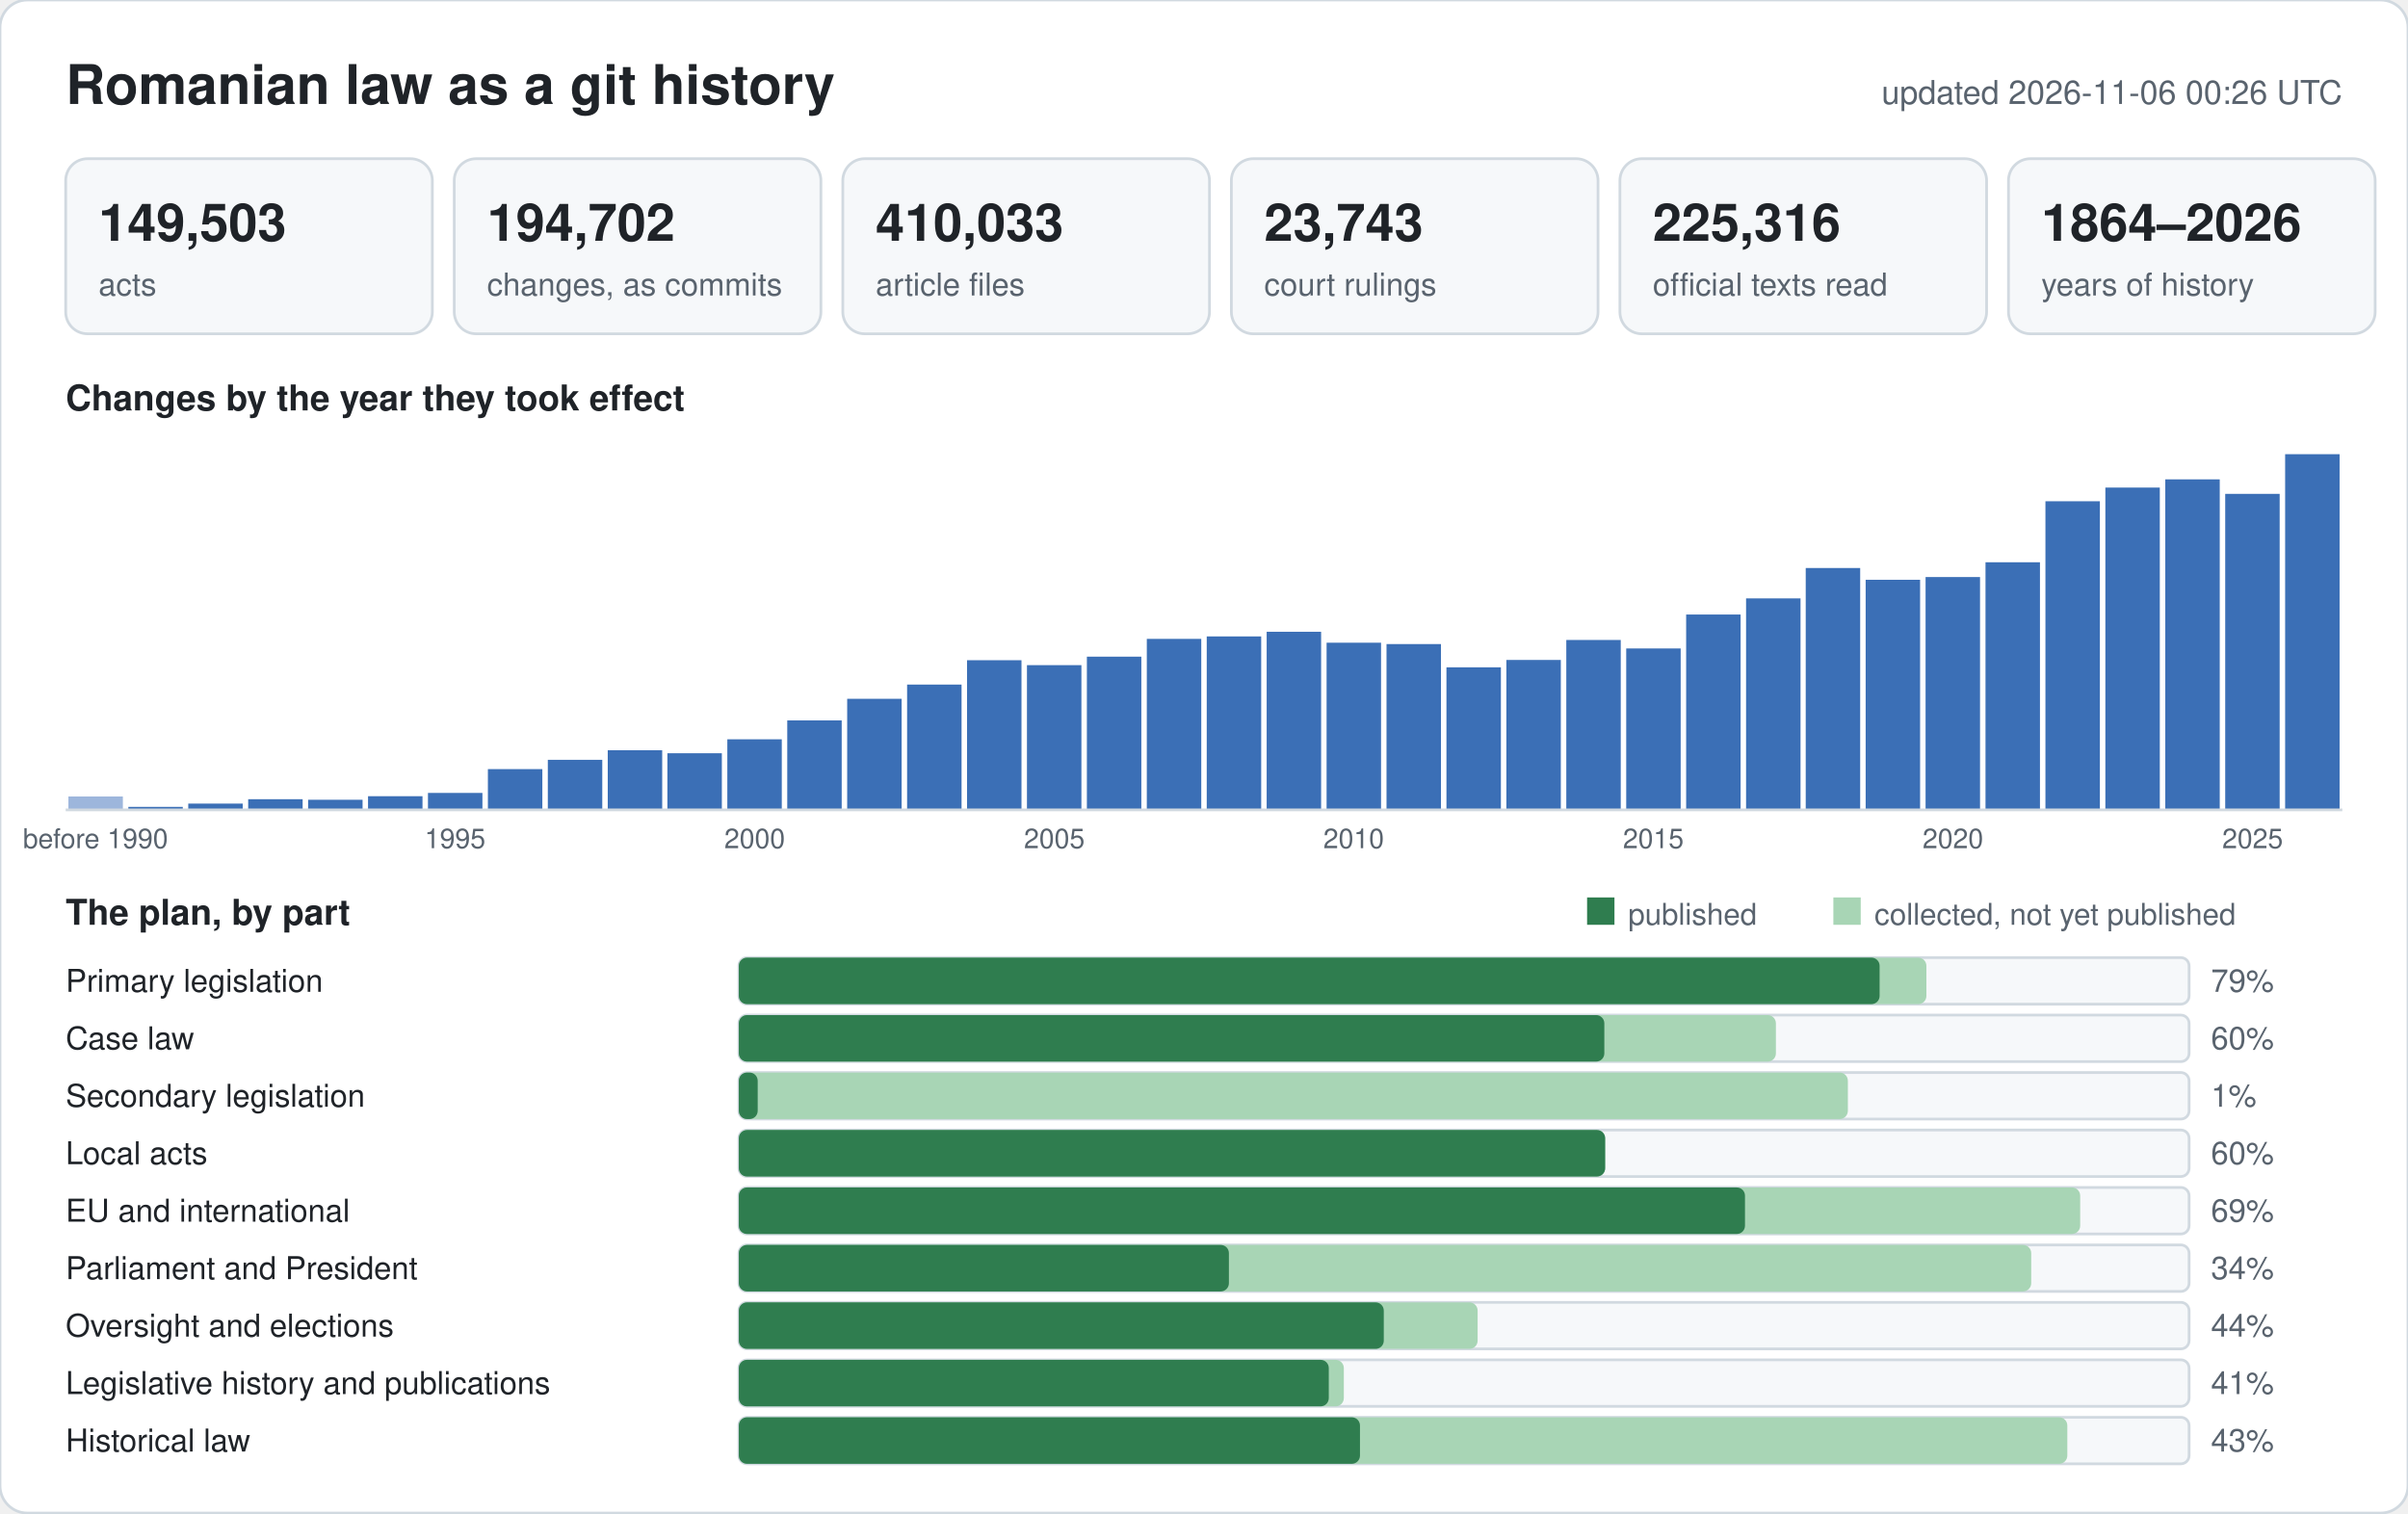
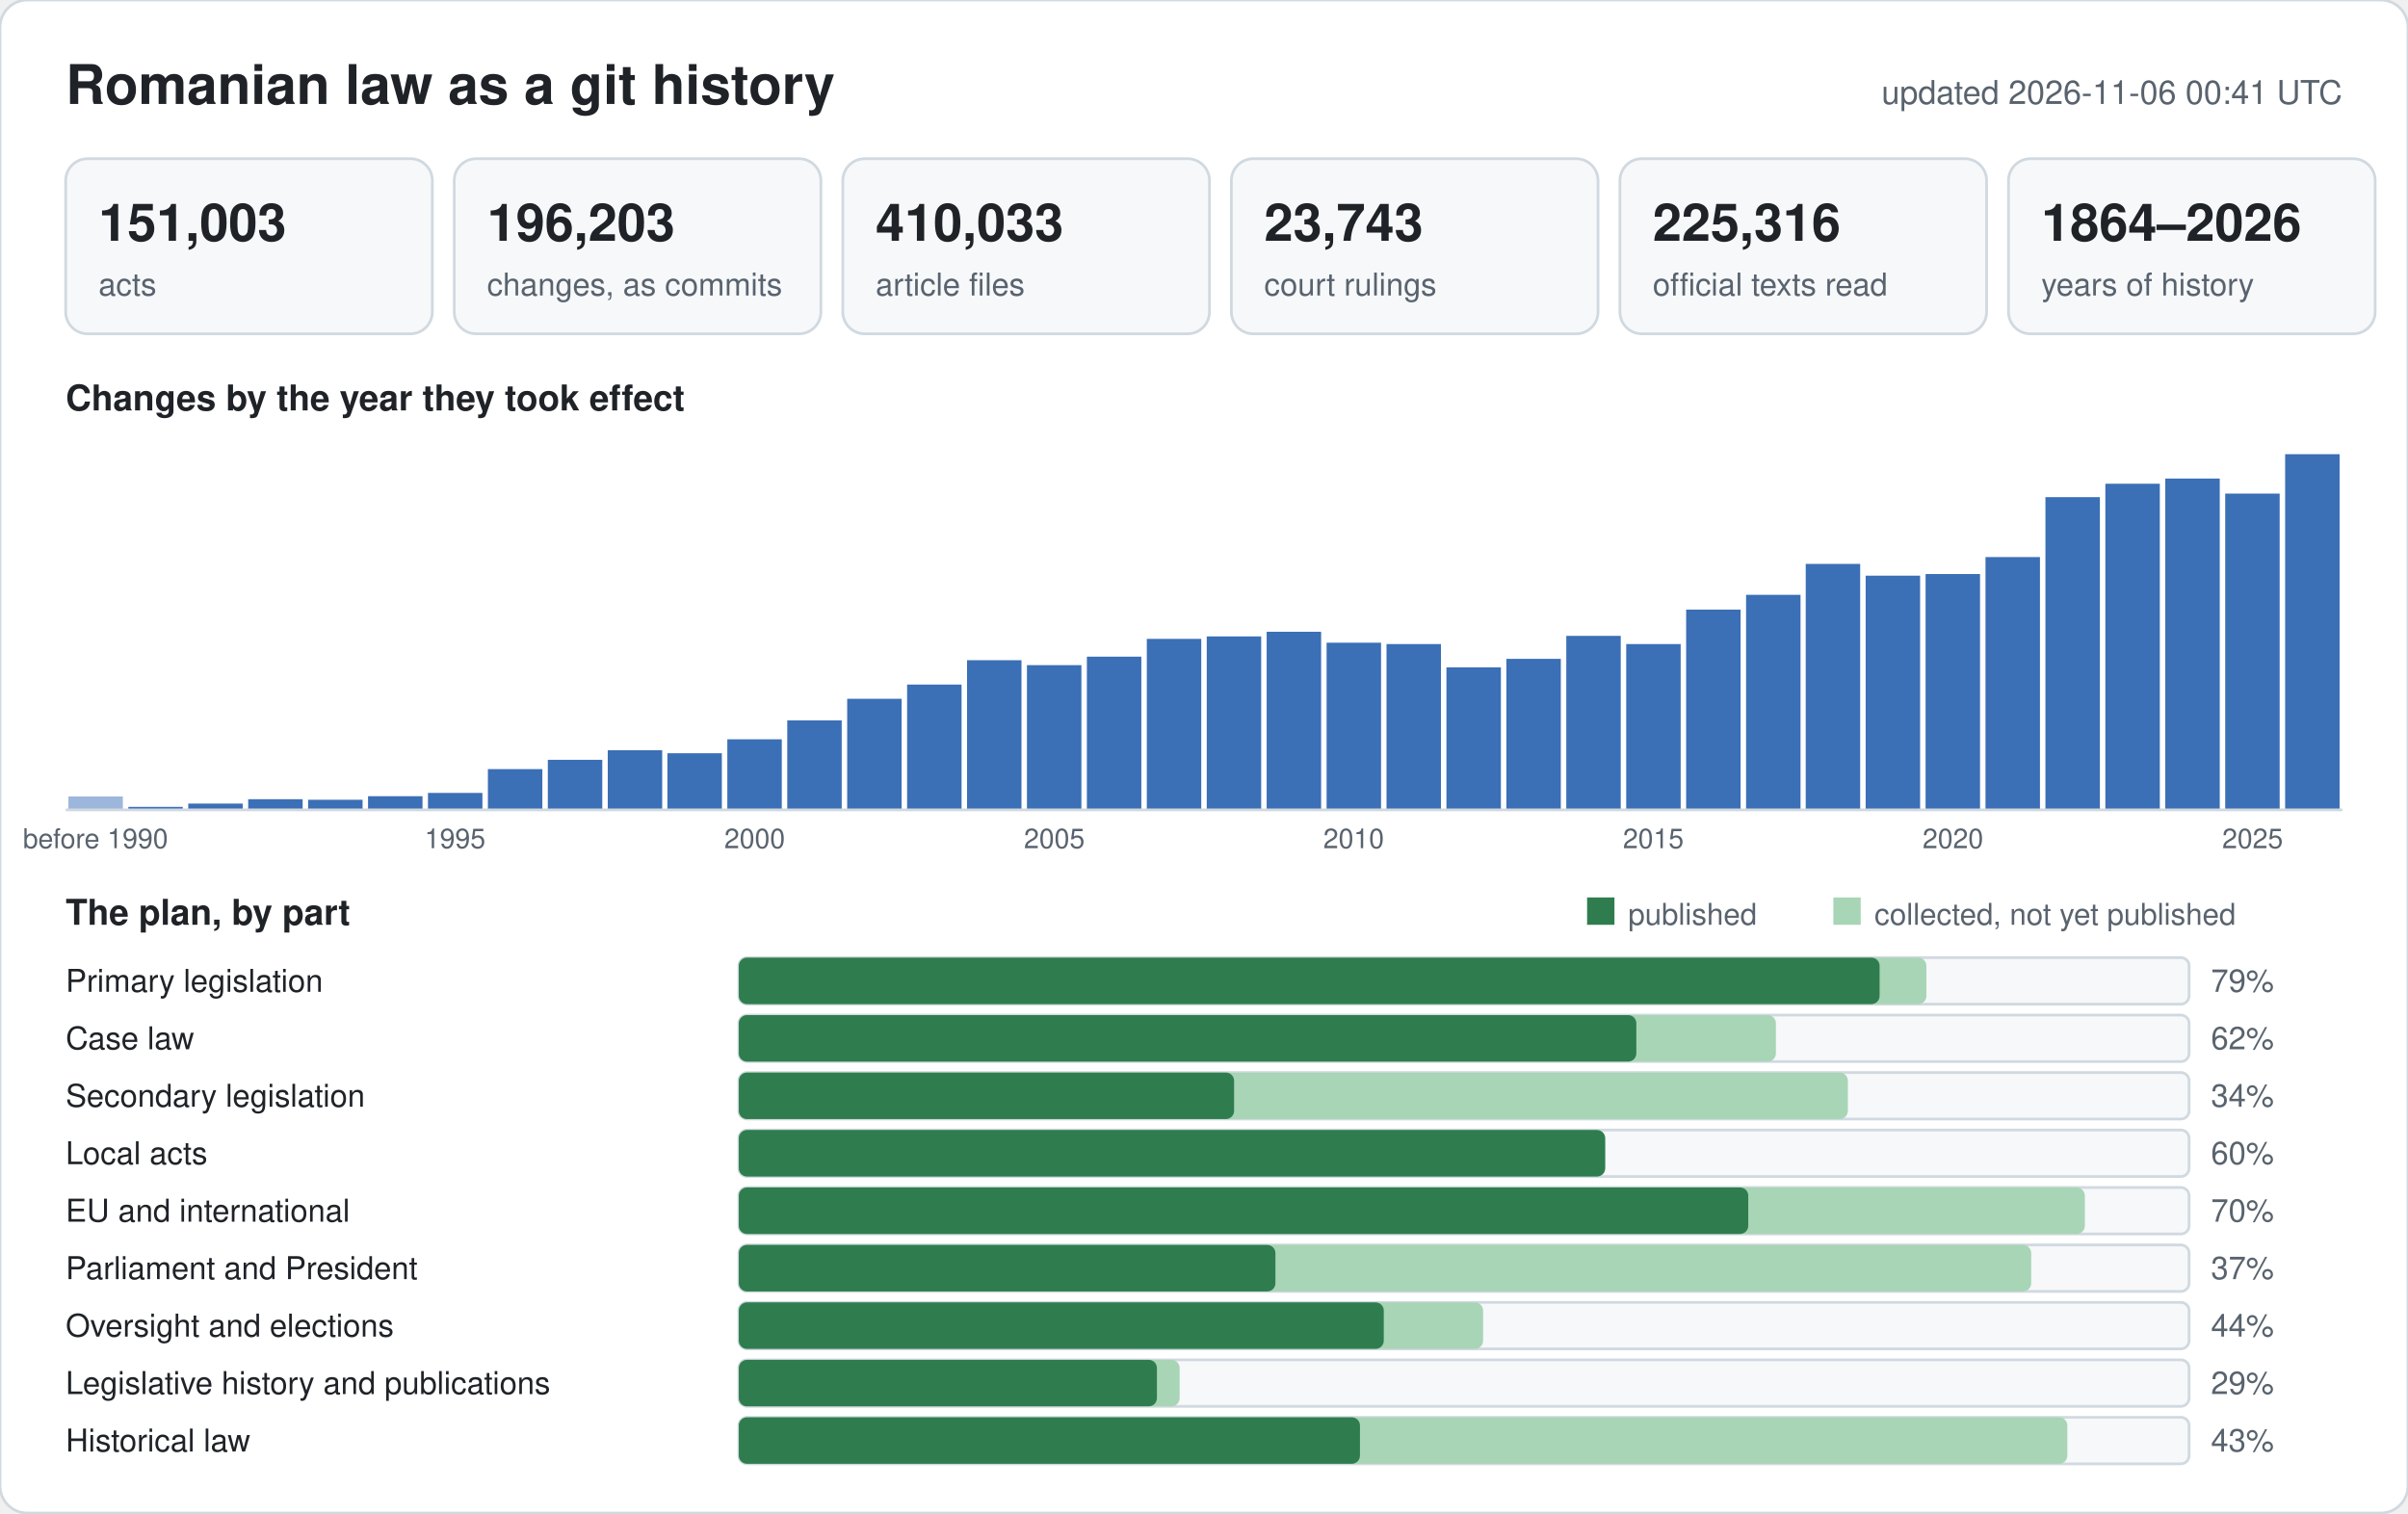
<svg xmlns="http://www.w3.org/2000/svg" width="880" height="553" viewBox="0 0 880 553" font-family="-apple-system,BlinkMacSystemFont,Segoe UI,Helvetica,Arial,sans-serif">
  <rect width="880" height="553" rx="10" fill="#ffffff" stroke="#d1d9e0" />
  <text x="24" y="38" font-size="20" font-weight="600" fill="#1f2328">Romanian law as a git history</text>
-   <text x="856" y="38" font-size="12" text-anchor="end" fill="#59636e">updated 2026-11-06 00:26 UTC</text>
+   <text x="856" y="38" font-size="12" text-anchor="end" fill="#59636e">updated 2026-11-06 00:41 UTC</text>
  <rect x="24" y="58" width="134" height="64" rx="8" fill="#f6f8fa" stroke="#d1d9e0" />
-   <text x="36" y="88" font-size="19" font-weight="600" fill="#1f2328">149,503</text>
+   <text x="36" y="88" font-size="19" font-weight="600" fill="#1f2328">151,003</text>
  <text x="36" y="108" font-size="11.5" fill="#59636e">acts</text>
  <rect x="166" y="58" width="134" height="64" rx="8" fill="#f6f8fa" stroke="#d1d9e0" />
-   <text x="178" y="88" font-size="19" font-weight="600" fill="#1f2328">194,702</text>
+   <text x="178" y="88" font-size="19" font-weight="600" fill="#1f2328">196,203</text>
  <text x="178" y="108" font-size="11.5" fill="#59636e">changes, as commits</text>
  <rect x="308" y="58" width="134" height="64" rx="8" fill="#f6f8fa" stroke="#d1d9e0" />
  <text x="320" y="88" font-size="19" font-weight="600" fill="#1f2328">410,033</text>
  <text x="320" y="108" font-size="11.5" fill="#59636e">article files</text>
  <rect x="450" y="58" width="134" height="64" rx="8" fill="#f6f8fa" stroke="#d1d9e0" />
  <text x="462" y="88" font-size="19" font-weight="600" fill="#1f2328">23,743</text>
  <text x="462" y="108" font-size="11.5" fill="#59636e">court rulings</text>
  <rect x="592" y="58" width="134" height="64" rx="8" fill="#f6f8fa" stroke="#d1d9e0" />
  <text x="604" y="88" font-size="19" font-weight="600" fill="#1f2328">225,316</text>
  <text x="604" y="108" font-size="11.5" fill="#59636e">official texts read</text>
  <rect x="734" y="58" width="134" height="64" rx="8" fill="#f6f8fa" stroke="#d1d9e0" />
  <text x="746" y="88" font-size="19" font-weight="600" fill="#1f2328">1864–2026</text>
  <text x="746" y="108" font-size="11.5" fill="#59636e">years of history</text>
  <text x="24" y="150" font-size="13" font-weight="600" fill="#1f2328">Changes by the year they took effect</text>
  <rect x="25.0" y="291.1" width="19.9" height="4.9" fill="#9db6dc" />
  <text x="34.9" y="310" font-size="10" text-anchor="middle" fill="#59636e">before 1990</text>
  <rect x="46.9" y="294.9" width="19.9" height="1.1" fill="#3b6fb6" />
  <rect x="68.8" y="293.7" width="19.9" height="2.3" fill="#3b6fb6" />
  <rect x="90.7" y="292.1" width="19.9" height="3.9" fill="#3b6fb6" />
  <rect x="112.6" y="292.3" width="19.9" height="3.7" fill="#3b6fb6" />
  <rect x="134.5" y="291.0" width="19.9" height="5.0" fill="#3b6fb6" />
  <rect x="156.4" y="289.8" width="19.9" height="6.2" fill="#3b6fb6" />
  <text x="166.3" y="310" font-size="10" text-anchor="middle" fill="#59636e">1995</text>
  <rect x="178.3" y="281.1" width="19.9" height="14.9" fill="#3b6fb6" />
  <rect x="200.2" y="277.7" width="19.9" height="18.3" fill="#3b6fb6" />
  <rect x="222.1" y="274.2" width="19.9" height="21.8" fill="#3b6fb6" />
  <rect x="243.9" y="275.3" width="19.9" height="20.7" fill="#3b6fb6" />
  <rect x="265.8" y="270.2" width="19.9" height="25.8" fill="#3b6fb6" />
  <text x="275.8" y="310" font-size="10" text-anchor="middle" fill="#59636e">2000</text>
  <rect x="287.7" y="263.3" width="19.9" height="32.7" fill="#3b6fb6" />
  <rect x="309.6" y="255.4" width="19.9" height="40.6" fill="#3b6fb6" />
  <rect x="331.5" y="250.2" width="19.9" height="45.8" fill="#3b6fb6" />
  <rect x="353.4" y="241.3" width="19.9" height="54.7" fill="#3b6fb6" />
  <rect x="375.3" y="243.1" width="19.9" height="52.9" fill="#3b6fb6" />
  <text x="385.3" y="310" font-size="10" text-anchor="middle" fill="#59636e">2005</text>
  <rect x="397.2" y="240.0" width="19.9" height="56.0" fill="#3b6fb6" />
  <rect x="419.1" y="233.5" width="19.9" height="62.5" fill="#3b6fb6" />
  <rect x="441.0" y="232.6" width="19.9" height="63.4" fill="#3b6fb6" />
  <rect x="462.9" y="230.9" width="19.9" height="65.1" fill="#3b6fb6" />
  <rect x="484.8" y="234.9" width="19.9" height="61.1" fill="#3b6fb6" />
  <text x="494.7" y="310" font-size="10" text-anchor="middle" fill="#59636e">2010</text>
  <rect x="506.7" y="235.4" width="19.9" height="60.6" fill="#3b6fb6" />
  <rect x="528.6" y="243.9" width="19.9" height="52.1" fill="#3b6fb6" />
-   <rect x="550.5" y="241.2" width="19.9" height="54.8" fill="#3b6fb6" />
-   <rect x="572.4" y="233.9" width="19.9" height="62.1" fill="#3b6fb6" />
-   <rect x="594.3" y="237.0" width="19.9" height="59.0" fill="#3b6fb6" />
+   <rect x="550.5" y="240.8" width="19.9" height="55.2" fill="#3b6fb6" />
+   <rect x="572.4" y="232.4" width="19.9" height="63.6" fill="#3b6fb6" />
+   <rect x="594.3" y="235.4" width="19.9" height="60.6" fill="#3b6fb6" />
  <text x="604.2" y="310" font-size="10" text-anchor="middle" fill="#59636e">2015</text>
-   <rect x="616.2" y="224.6" width="19.9" height="71.4" fill="#3b6fb6" />
-   <rect x="638.1" y="218.7" width="19.9" height="77.3" fill="#3b6fb6" />
-   <rect x="659.9" y="207.6" width="19.9" height="88.4" fill="#3b6fb6" />
-   <rect x="681.8" y="211.9" width="19.9" height="84.1" fill="#3b6fb6" />
-   <rect x="703.7" y="210.9" width="19.9" height="85.1" fill="#3b6fb6" />
+   <rect x="616.2" y="222.8" width="19.9" height="73.2" fill="#3b6fb6" />
+   <rect x="638.1" y="217.4" width="19.9" height="78.6" fill="#3b6fb6" />
+   <rect x="659.9" y="206.1" width="19.9" height="89.9" fill="#3b6fb6" />
+   <rect x="681.8" y="210.4" width="19.9" height="85.6" fill="#3b6fb6" />
+   <rect x="703.7" y="209.8" width="19.9" height="86.2" fill="#3b6fb6" />
  <text x="713.7" y="310" font-size="10" text-anchor="middle" fill="#59636e">2020</text>
-   <rect x="725.6" y="205.5" width="19.9" height="90.5" fill="#3b6fb6" />
-   <rect x="747.5" y="183.2" width="19.9" height="112.8" fill="#3b6fb6" />
-   <rect x="769.4" y="178.2" width="19.9" height="117.8" fill="#3b6fb6" />
-   <rect x="791.3" y="175.2" width="19.9" height="120.8" fill="#3b6fb6" />
-   <rect x="813.2" y="180.5" width="19.9" height="115.5" fill="#3b6fb6" />
+   <rect x="725.6" y="203.6" width="19.9" height="92.4" fill="#3b6fb6" />
+   <rect x="747.5" y="181.7" width="19.9" height="114.3" fill="#3b6fb6" />
+   <rect x="769.4" y="176.8" width="19.9" height="119.2" fill="#3b6fb6" />
+   <rect x="791.3" y="174.9" width="19.9" height="121.1" fill="#3b6fb6" />
+   <rect x="813.2" y="180.4" width="19.9" height="115.6" fill="#3b6fb6" />
  <text x="823.2" y="310" font-size="10" text-anchor="middle" fill="#59636e">2025</text>
  <rect x="835.1" y="166.0" width="19.9" height="130.0" fill="#3b6fb6" />
  <line x1="24" y1="296" x2="856" y2="296" stroke="#d1d9e0" />
  <text x="24" y="338" font-size="13" font-weight="600" fill="#1f2328">The plan, by part</text>
  <rect x="580" y="328" width="10" height="10" fill="#2f7d4f" />
  <text x="595" y="338" font-size="11" fill="#59636e">published</text>
  <rect x="670" y="328" width="10" height="10" fill="#a8d5b5" />
  <text x="685" y="338" font-size="11" fill="#59636e">collected, not yet published</text>
  <text x="24" y="362.5" font-size="11.5" fill="#1f2328">Primary legislation</text>
  <rect x="270" y="350" width="530" height="17" rx="3" fill="#f6f8fa" stroke="#d1d9e0" />
  <rect x="270" y="350" width="434.0" height="17" rx="3" fill="#a8d5b5" />
  <rect x="270" y="350" width="416.9" height="17" rx="3" fill="#2f7d4f" />
  <text x="808" y="362.5" font-size="11.5" fill="#59636e">79%</text>
  <text x="24" y="383.5" font-size="11.5" fill="#1f2328">Case law</text>
  <rect x="270" y="371" width="530" height="17" rx="3" fill="#f6f8fa" stroke="#d1d9e0" />
  <rect x="270" y="371" width="379.0" height="17" rx="3" fill="#a8d5b5" />
-   <rect x="270" y="371" width="316.3" height="17" rx="3" fill="#2f7d4f" />
-   <text x="808" y="383.5" font-size="11.5" fill="#59636e">60%</text>
+   <rect x="270" y="371" width="328.0" height="17" rx="3" fill="#2f7d4f" />
+   <text x="808" y="383.5" font-size="11.5" fill="#59636e">62%</text>
  <text x="24" y="404.5" font-size="11.5" fill="#1f2328">Secondary legislation</text>
  <rect x="270" y="392" width="530" height="17" rx="3" fill="#f6f8fa" stroke="#d1d9e0" />
  <rect x="270" y="392" width="405.3" height="17" rx="3" fill="#a8d5b5" />
-   <rect x="270" y="392" width="6.9" height="17" rx="3" fill="#2f7d4f" />
-   <text x="808" y="404.5" font-size="11.5" fill="#59636e">1%</text>
+   <rect x="270" y="392" width="181.0" height="17" rx="3" fill="#2f7d4f" />
+   <text x="808" y="404.5" font-size="11.5" fill="#59636e">34%</text>
  <text x="24" y="425.5" font-size="11.5" fill="#1f2328">Local acts</text>
  <rect x="270" y="413" width="530" height="17" rx="3" fill="#f6f8fa" stroke="#d1d9e0" />
  <rect x="270" y="413" width="316.6" height="17" rx="3" fill="#a8d5b5" />
  <rect x="270" y="413" width="316.6" height="17" rx="3" fill="#2f7d4f" />
  <text x="808" y="425.5" font-size="11.5" fill="#59636e">60%</text>
  <text x="24" y="446.5" font-size="11.5" fill="#1f2328">EU and international</text>
  <rect x="270" y="434" width="530" height="17" rx="3" fill="#f6f8fa" stroke="#d1d9e0" />
-   <rect x="270" y="434" width="490.2" height="17" rx="3" fill="#a8d5b5" />
-   <rect x="270" y="434" width="367.7" height="17" rx="3" fill="#2f7d4f" />
-   <text x="808" y="446.5" font-size="11.5" fill="#59636e">69%</text>
+   <rect x="270" y="434" width="491.9" height="17" rx="3" fill="#a8d5b5" />
+   <rect x="270" y="434" width="368.9" height="17" rx="3" fill="#2f7d4f" />
+   <text x="808" y="446.5" font-size="11.5" fill="#59636e">70%</text>
  <text x="24" y="467.5" font-size="11.5" fill="#1f2328">Parliament and President</text>
  <rect x="270" y="455" width="530" height="17" rx="3" fill="#f6f8fa" stroke="#d1d9e0" />
  <rect x="270" y="455" width="472.3" height="17" rx="3" fill="#a8d5b5" />
-   <rect x="270" y="455" width="179.1" height="17" rx="3" fill="#2f7d4f" />
-   <text x="808" y="467.5" font-size="11.5" fill="#59636e">34%</text>
+   <rect x="270" y="455" width="196.1" height="17" rx="3" fill="#2f7d4f" />
+   <text x="808" y="467.5" font-size="11.5" fill="#59636e">37%</text>
  <text x="24" y="488.5" font-size="11.5" fill="#1f2328">Oversight and elections</text>
  <rect x="270" y="476" width="530" height="17" rx="3" fill="#f6f8fa" stroke="#d1d9e0" />
-   <rect x="270" y="476" width="270.0" height="17" rx="3" fill="#a8d5b5" />
+   <rect x="270" y="476" width="272.0" height="17" rx="3" fill="#a8d5b5" />
  <rect x="270" y="476" width="235.7" height="17" rx="3" fill="#2f7d4f" />
  <text x="808" y="488.5" font-size="11.5" fill="#59636e">44%</text>
  <text x="24" y="509.5" font-size="11.5" fill="#1f2328">Legislative history and publications</text>
  <rect x="270" y="497" width="530" height="17" rx="3" fill="#f6f8fa" stroke="#d1d9e0" />
-   <rect x="270" y="497" width="221.1" height="17" rx="3" fill="#a8d5b5" />
-   <rect x="270" y="497" width="215.6" height="17" rx="3" fill="#2f7d4f" />
-   <text x="808" y="509.5" font-size="11.5" fill="#59636e">41%</text>
+   <rect x="270" y="497" width="161.1" height="17" rx="3" fill="#a8d5b5" />
+   <rect x="270" y="497" width="152.8" height="17" rx="3" fill="#2f7d4f" />
+   <text x="808" y="509.5" font-size="11.5" fill="#59636e">29%</text>
  <text x="24" y="530.5" font-size="11.5" fill="#1f2328">Historical law</text>
  <rect x="270" y="518" width="530" height="17" rx="3" fill="#f6f8fa" stroke="#d1d9e0" />
  <rect x="270" y="518" width="485.5" height="17" rx="3" fill="#a8d5b5" />
  <rect x="270" y="518" width="227.0" height="17" rx="3" fill="#2f7d4f" />
  <text x="808" y="530.5" font-size="11.5" fill="#59636e">43%</text>
</svg>
